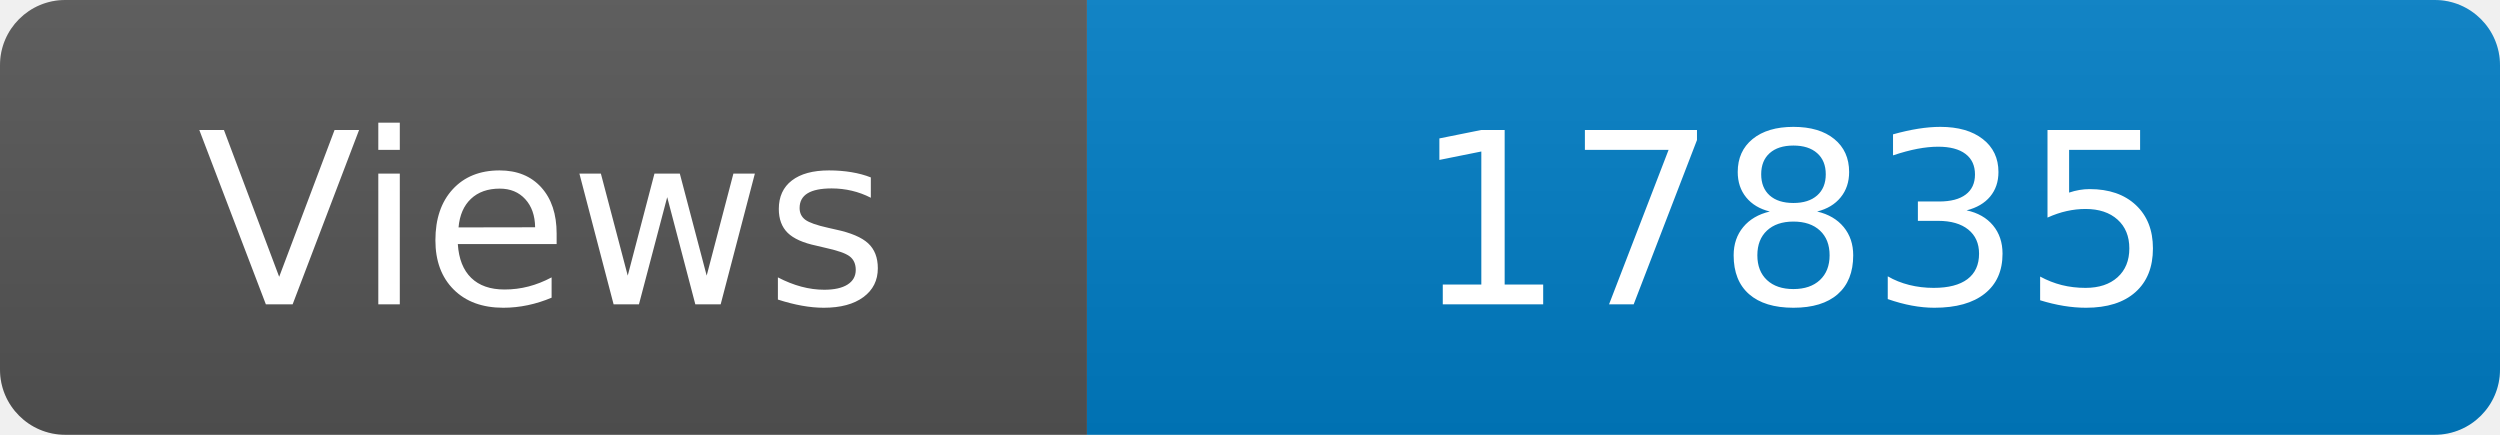
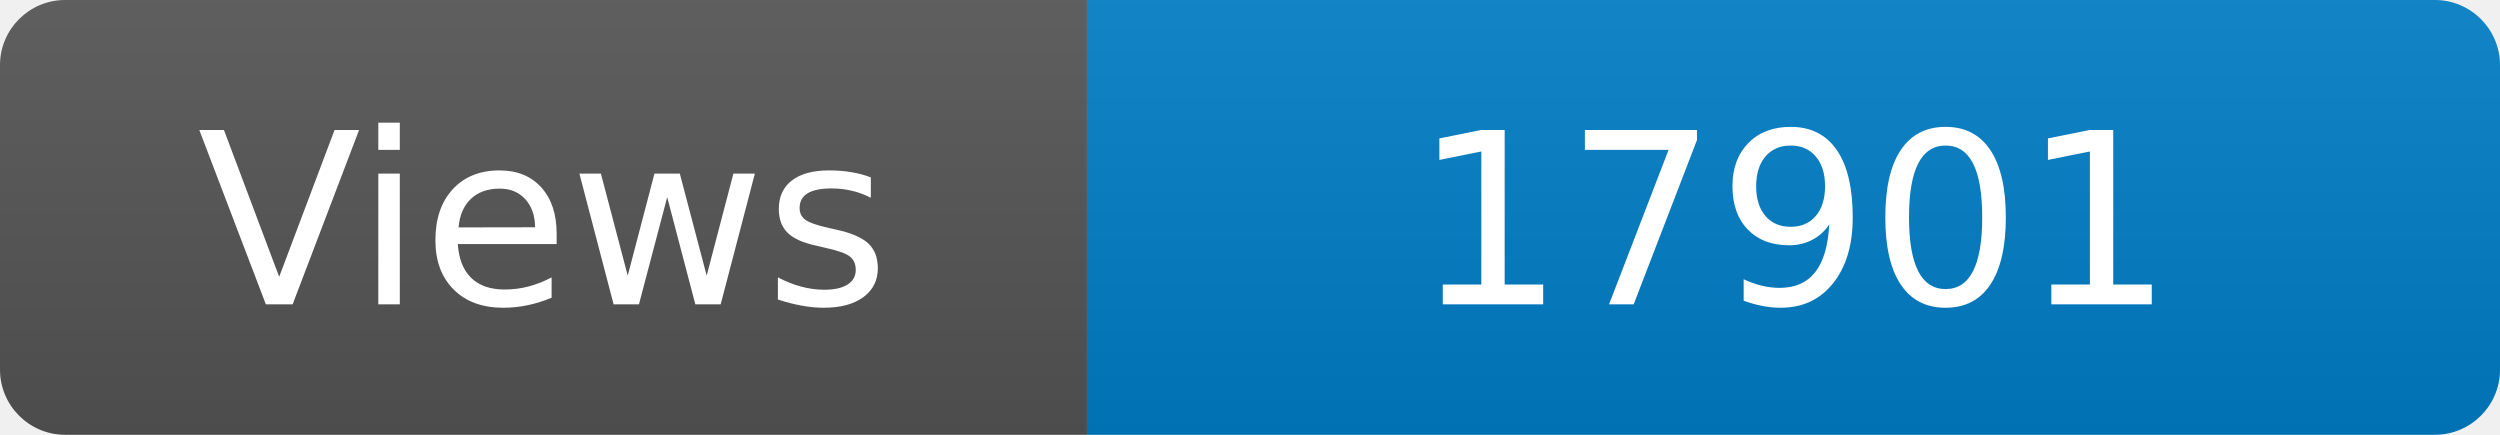
<svg xmlns="http://www.w3.org/2000/svg" width="115" height="20" role="img" aria-label="Maintained?: yes">
  <linearGradient id="s" x2="0" y2="100%">
    <stop offset="0" stop-color="#bbb" stop-opacity=".1" />
    <stop offset="1" stop-opacity=".1" />
  </linearGradient>
  <clipPath id="r">
    <rect width="115" height="20" rx="3" fill="#fff" />
  </clipPath>
  <g clip-path="url(#r)">
    <rect width="50" height="20" fill="#555" />
    <rect x="50" width="160" height="20" fill="#007ec6" />
    <rect width="115" height="20" fill="url(#s)" />
  </g>
  <g fill="#fff" text-anchor="middle" font-family="Verdana,Geneva,DejaVu Sans,sans-serif" font-size="110">
    <text x="250" y="140" transform="scale(.1)" fill="#fff">Views</text>
-     <text x="825" y="140" transform="scale(.1)" fill="#fff">17835</text>
+     <text x="825" y="140" transform="scale(.1)" fill="#fff">17901</text>
  </g>
</svg>
